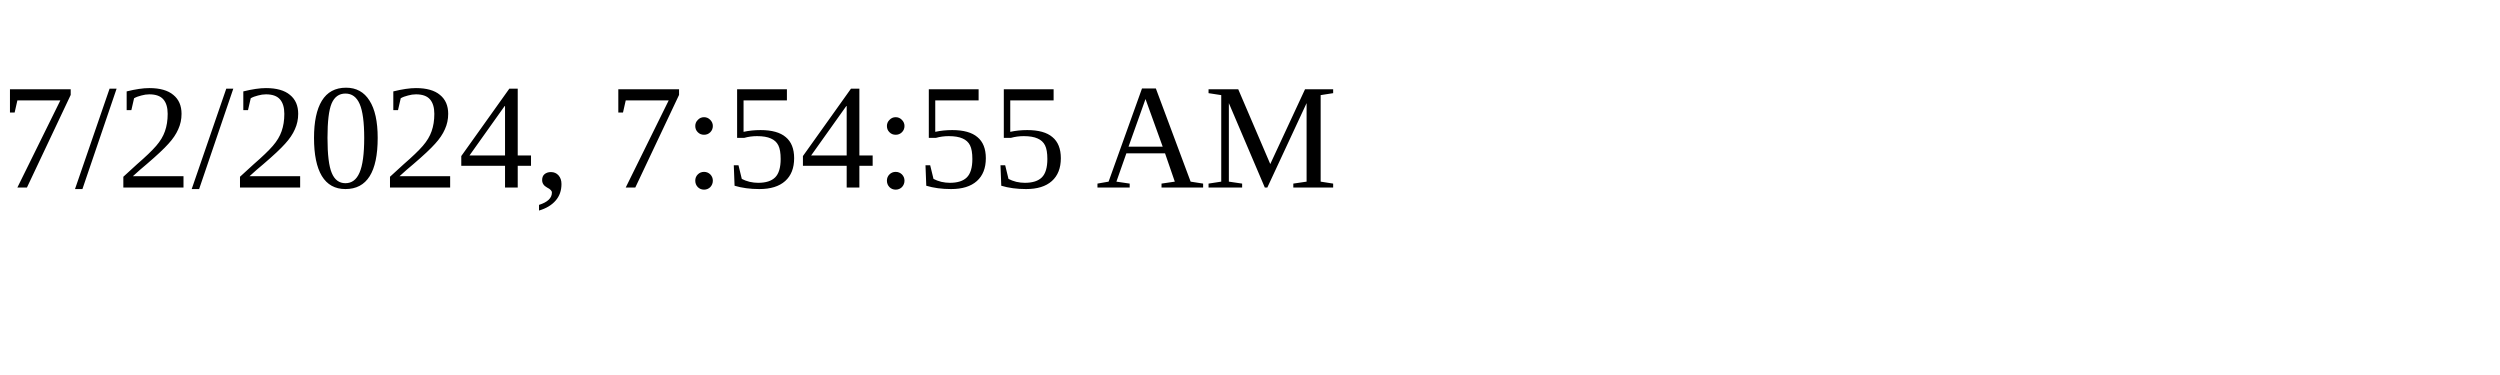
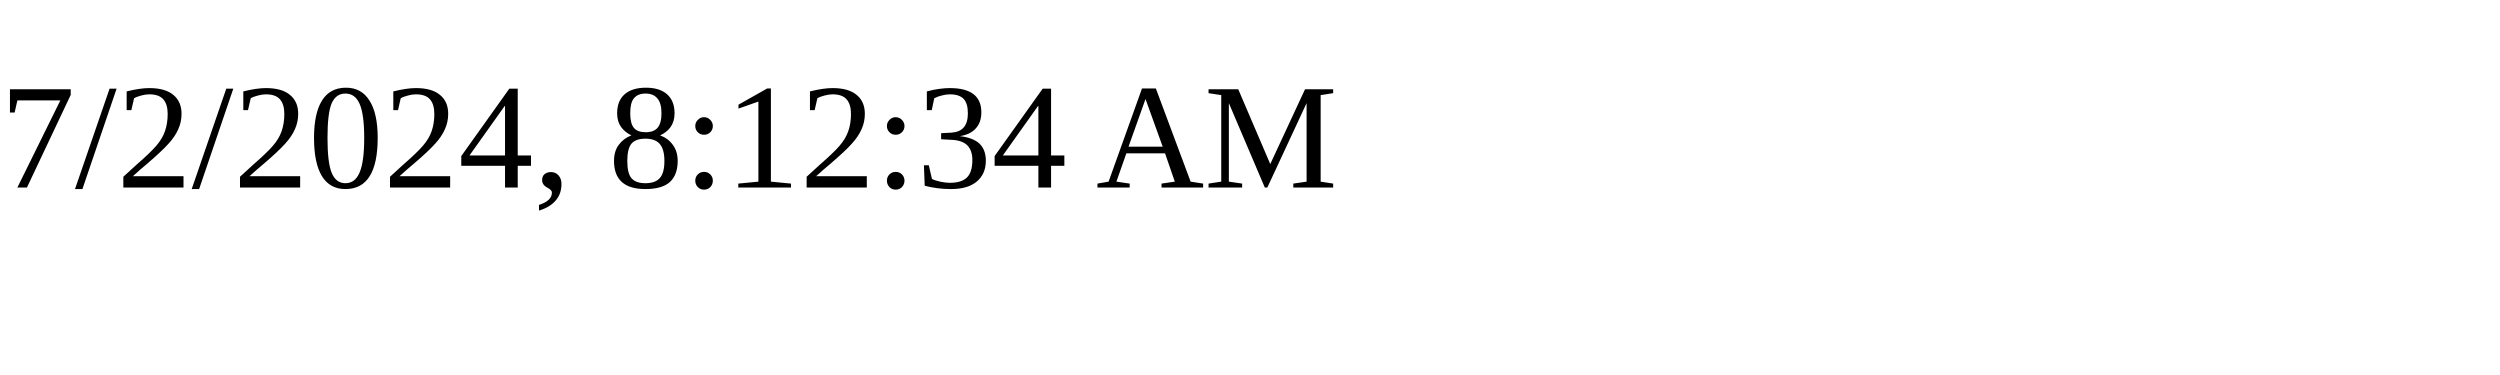
<svg xmlns="http://www.w3.org/2000/svg" height="30" width="200">
-   <text x="0" y="15">7/2/2024, 7:54:55 AM</text>
+   <text x="0" y="15">7/2/2024, 8:12:34 AM</text>
</svg>
